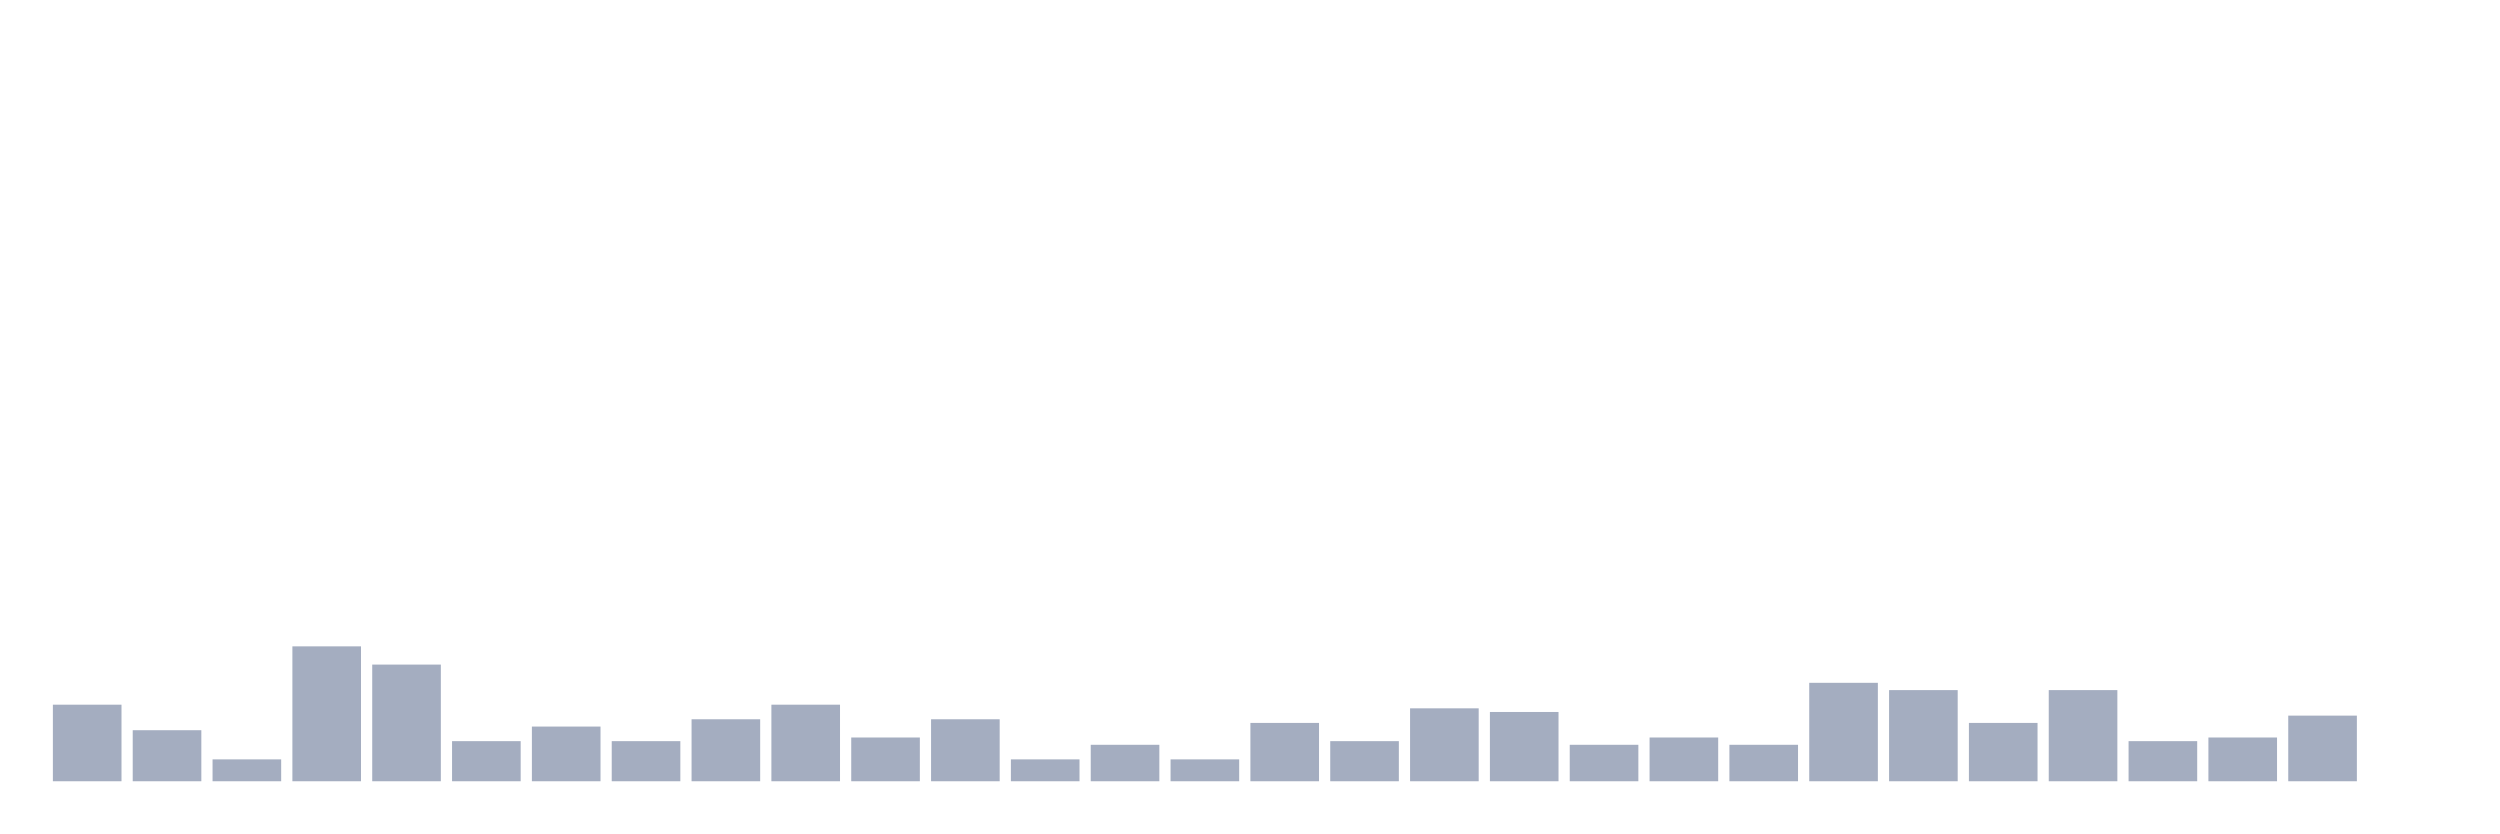
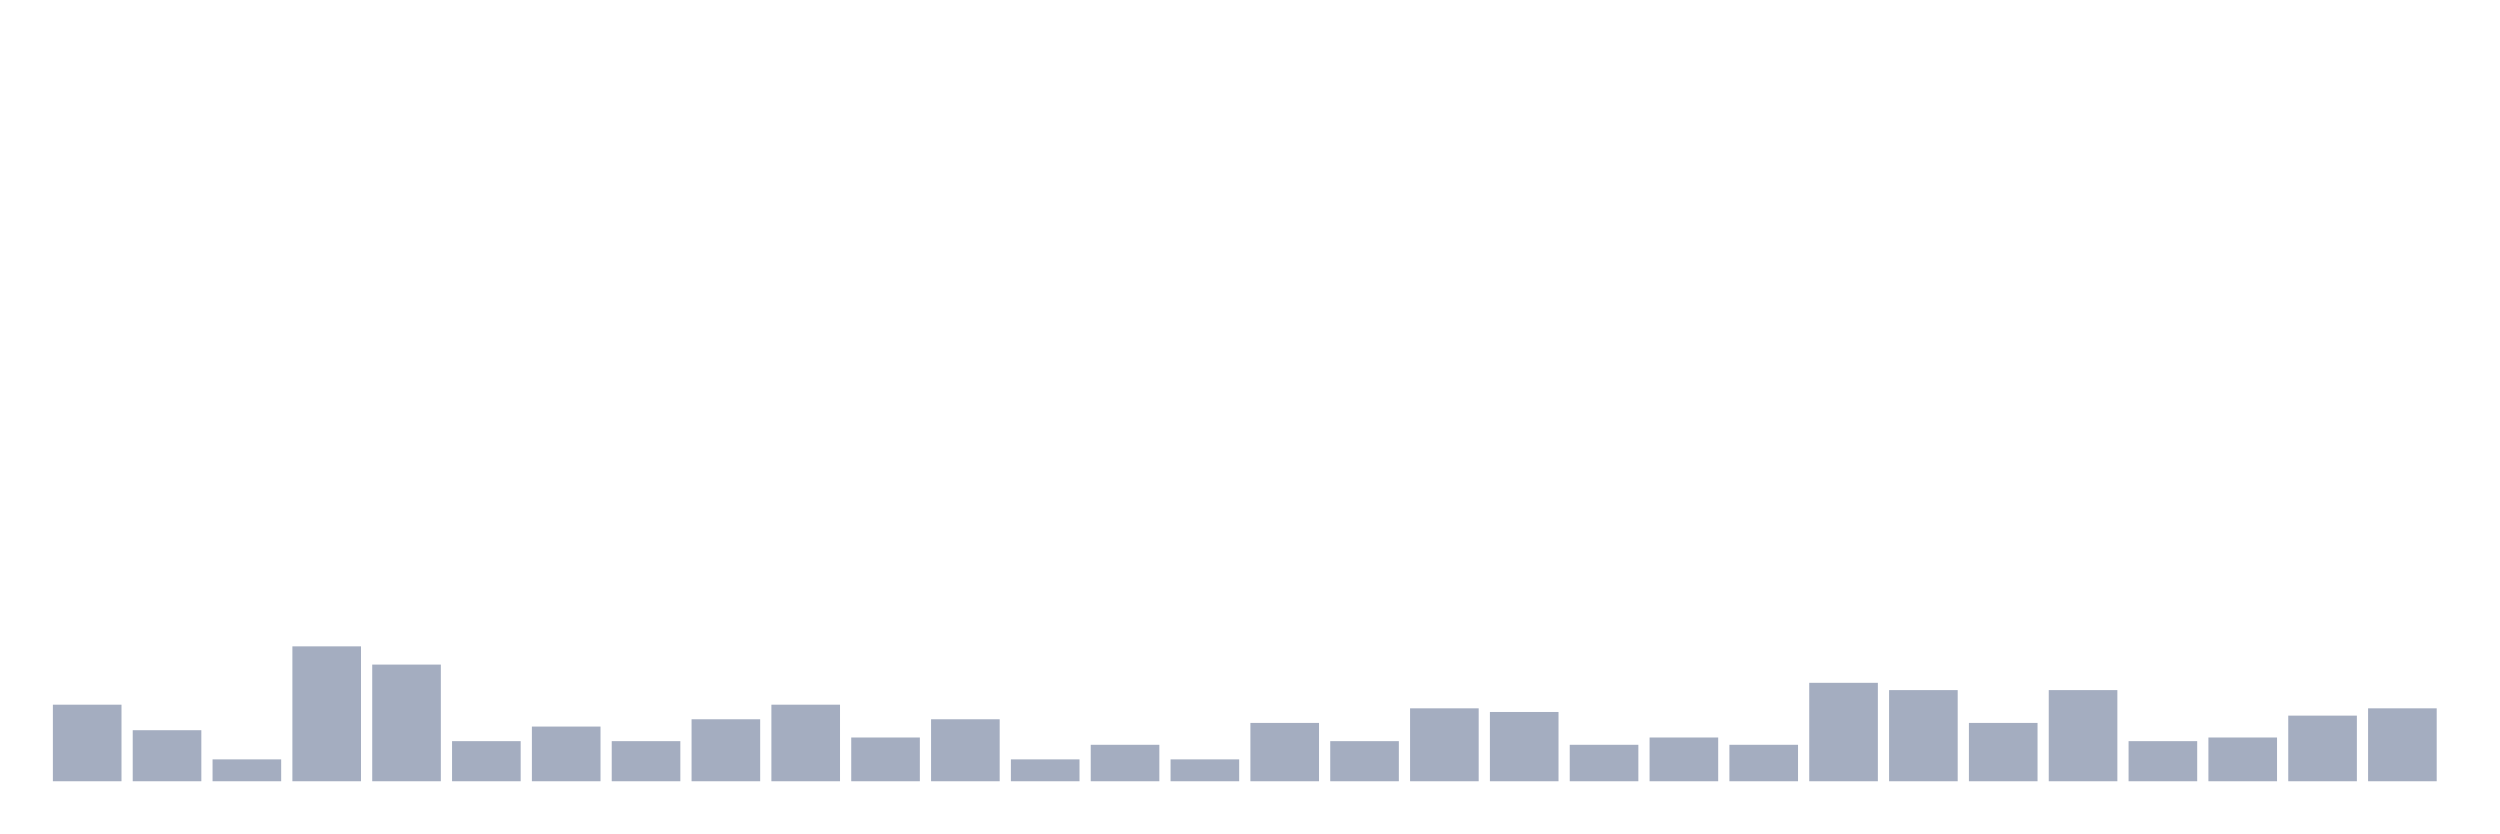
<svg xmlns="http://www.w3.org/2000/svg" viewBox="0 0 480 160">
  <g transform="translate(10,10)">
    <rect class="bar" x="0.153" width="13.175" y="125.3" height="14.7" fill="rgb(164,173,192)" />
    <rect class="bar" x="15.482" width="13.175" y="130.2" height="9.8" fill="rgb(164,173,192)" />
    <rect class="bar" x="30.81" width="13.175" y="135.8" height="4.2" fill="rgb(164,173,192)" />
    <rect class="bar" x="46.138" width="13.175" y="114.1" height="25.9" fill="rgb(164,173,192)" />
    <rect class="bar" x="61.466" width="13.175" y="117.6" height="22.4" fill="rgb(164,173,192)" />
    <rect class="bar" x="76.794" width="13.175" y="132.3" height="7.7" fill="rgb(164,173,192)" />
    <rect class="bar" x="92.123" width="13.175" y="129.5" height="10.5" fill="rgb(164,173,192)" />
    <rect class="bar" x="107.451" width="13.175" y="132.3" height="7.7" fill="rgb(164,173,192)" />
    <rect class="bar" x="122.779" width="13.175" y="128.1" height="11.9" fill="rgb(164,173,192)" />
    <rect class="bar" x="138.107" width="13.175" y="125.3" height="14.7" fill="rgb(164,173,192)" />
    <rect class="bar" x="153.436" width="13.175" y="131.6" height="8.4" fill="rgb(164,173,192)" />
    <rect class="bar" x="168.764" width="13.175" y="128.1" height="11.9" fill="rgb(164,173,192)" />
    <rect class="bar" x="184.092" width="13.175" y="135.8" height="4.2" fill="rgb(164,173,192)" />
    <rect class="bar" x="199.42" width="13.175" y="133" height="7" fill="rgb(164,173,192)" />
    <rect class="bar" x="214.748" width="13.175" y="135.8" height="4.2" fill="rgb(164,173,192)" />
    <rect class="bar" x="230.077" width="13.175" y="128.8" height="11.2" fill="rgb(164,173,192)" />
    <rect class="bar" x="245.405" width="13.175" y="132.3" height="7.7" fill="rgb(164,173,192)" />
    <rect class="bar" x="260.733" width="13.175" y="126" height="14" fill="rgb(164,173,192)" />
    <rect class="bar" x="276.061" width="13.175" y="126.7" height="13.3" fill="rgb(164,173,192)" />
    <rect class="bar" x="291.39" width="13.175" y="133" height="7" fill="rgb(164,173,192)" />
    <rect class="bar" x="306.718" width="13.175" y="131.6" height="8.4" fill="rgb(164,173,192)" />
    <rect class="bar" x="322.046" width="13.175" y="133" height="7" fill="rgb(164,173,192)" />
    <rect class="bar" x="337.374" width="13.175" y="121.1" height="18.9" fill="rgb(164,173,192)" />
    <rect class="bar" x="352.702" width="13.175" y="122.5" height="17.5" fill="rgb(164,173,192)" />
    <rect class="bar" x="368.031" width="13.175" y="128.8" height="11.2" fill="rgb(164,173,192)" />
    <rect class="bar" x="383.359" width="13.175" y="122.5" height="17.5" fill="rgb(164,173,192)" />
    <rect class="bar" x="398.687" width="13.175" y="132.3" height="7.7" fill="rgb(164,173,192)" />
    <rect class="bar" x="414.015" width="13.175" y="131.6" height="8.4" fill="rgb(164,173,192)" />
    <rect class="bar" x="429.344" width="13.175" y="127.4" height="12.6" fill="rgb(164,173,192)" />
-     <rect class="bar" x="444.672" width="13.175" y="140" height="0" fill="rgb(164,173,192)" />
+     <rect class="bar" x="444.672" width="13.175" y="126" height="14" fill="rgb(164,173,192)" />
  </g>
</svg>
